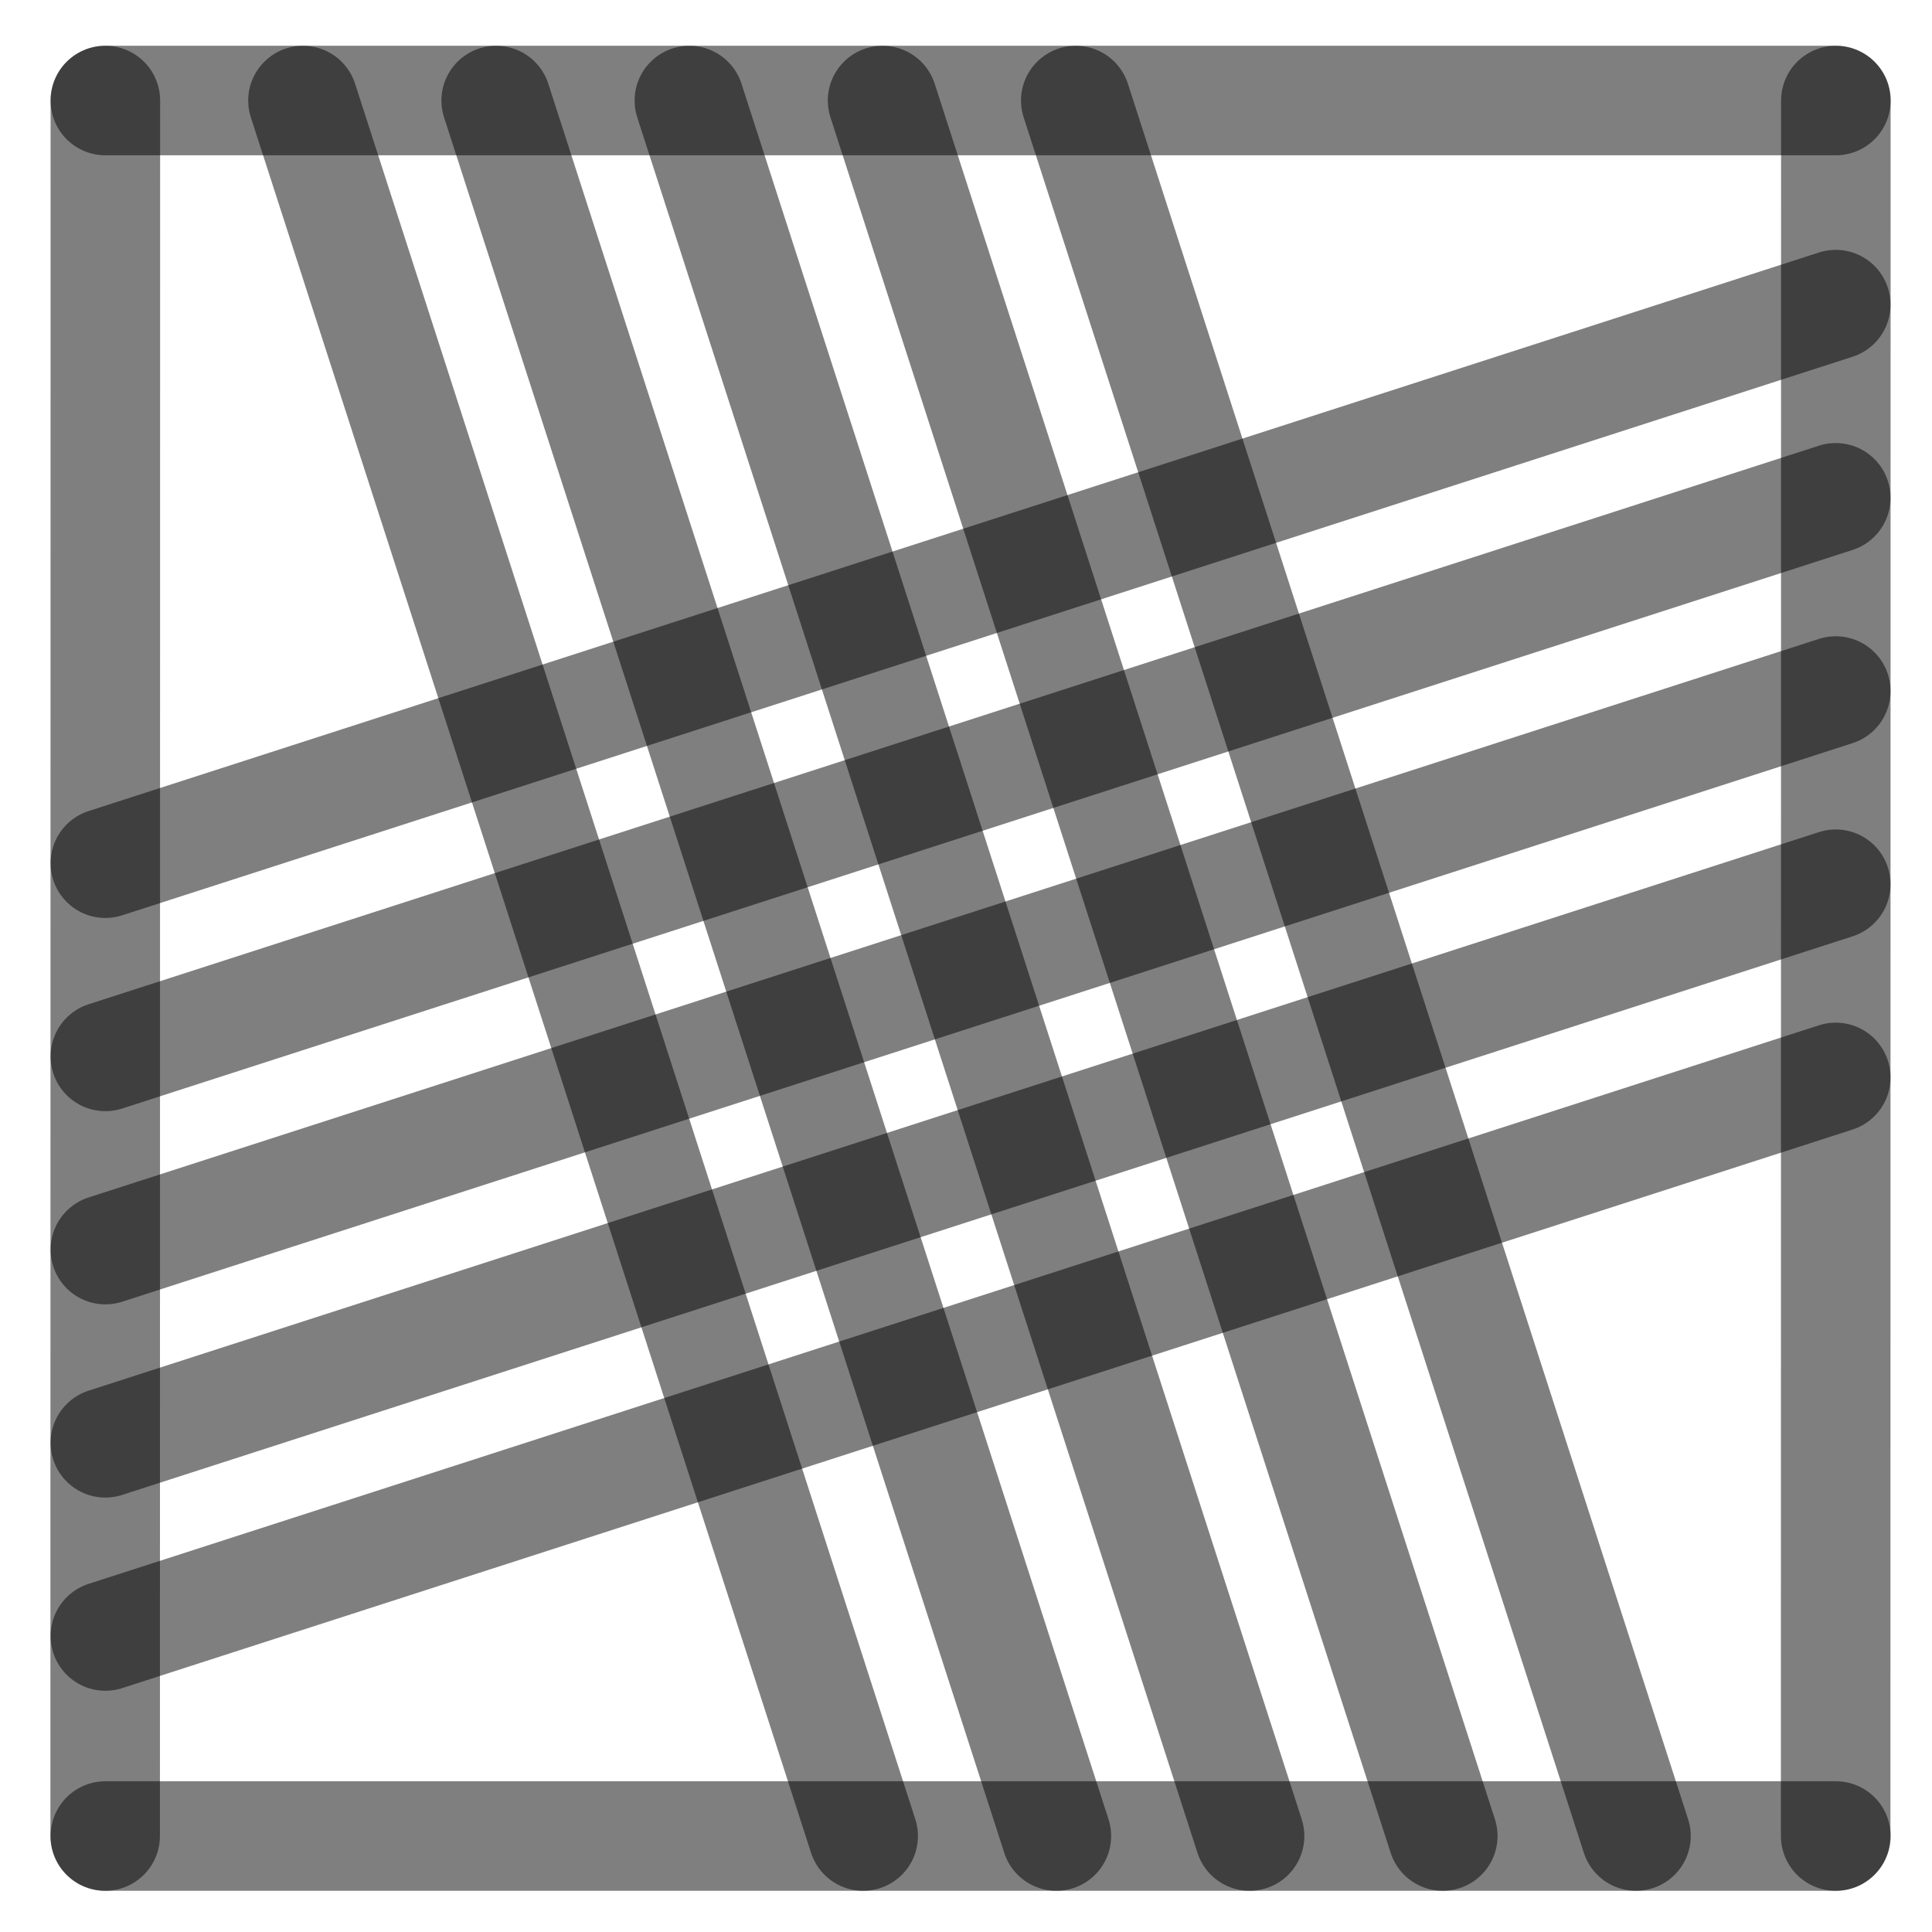
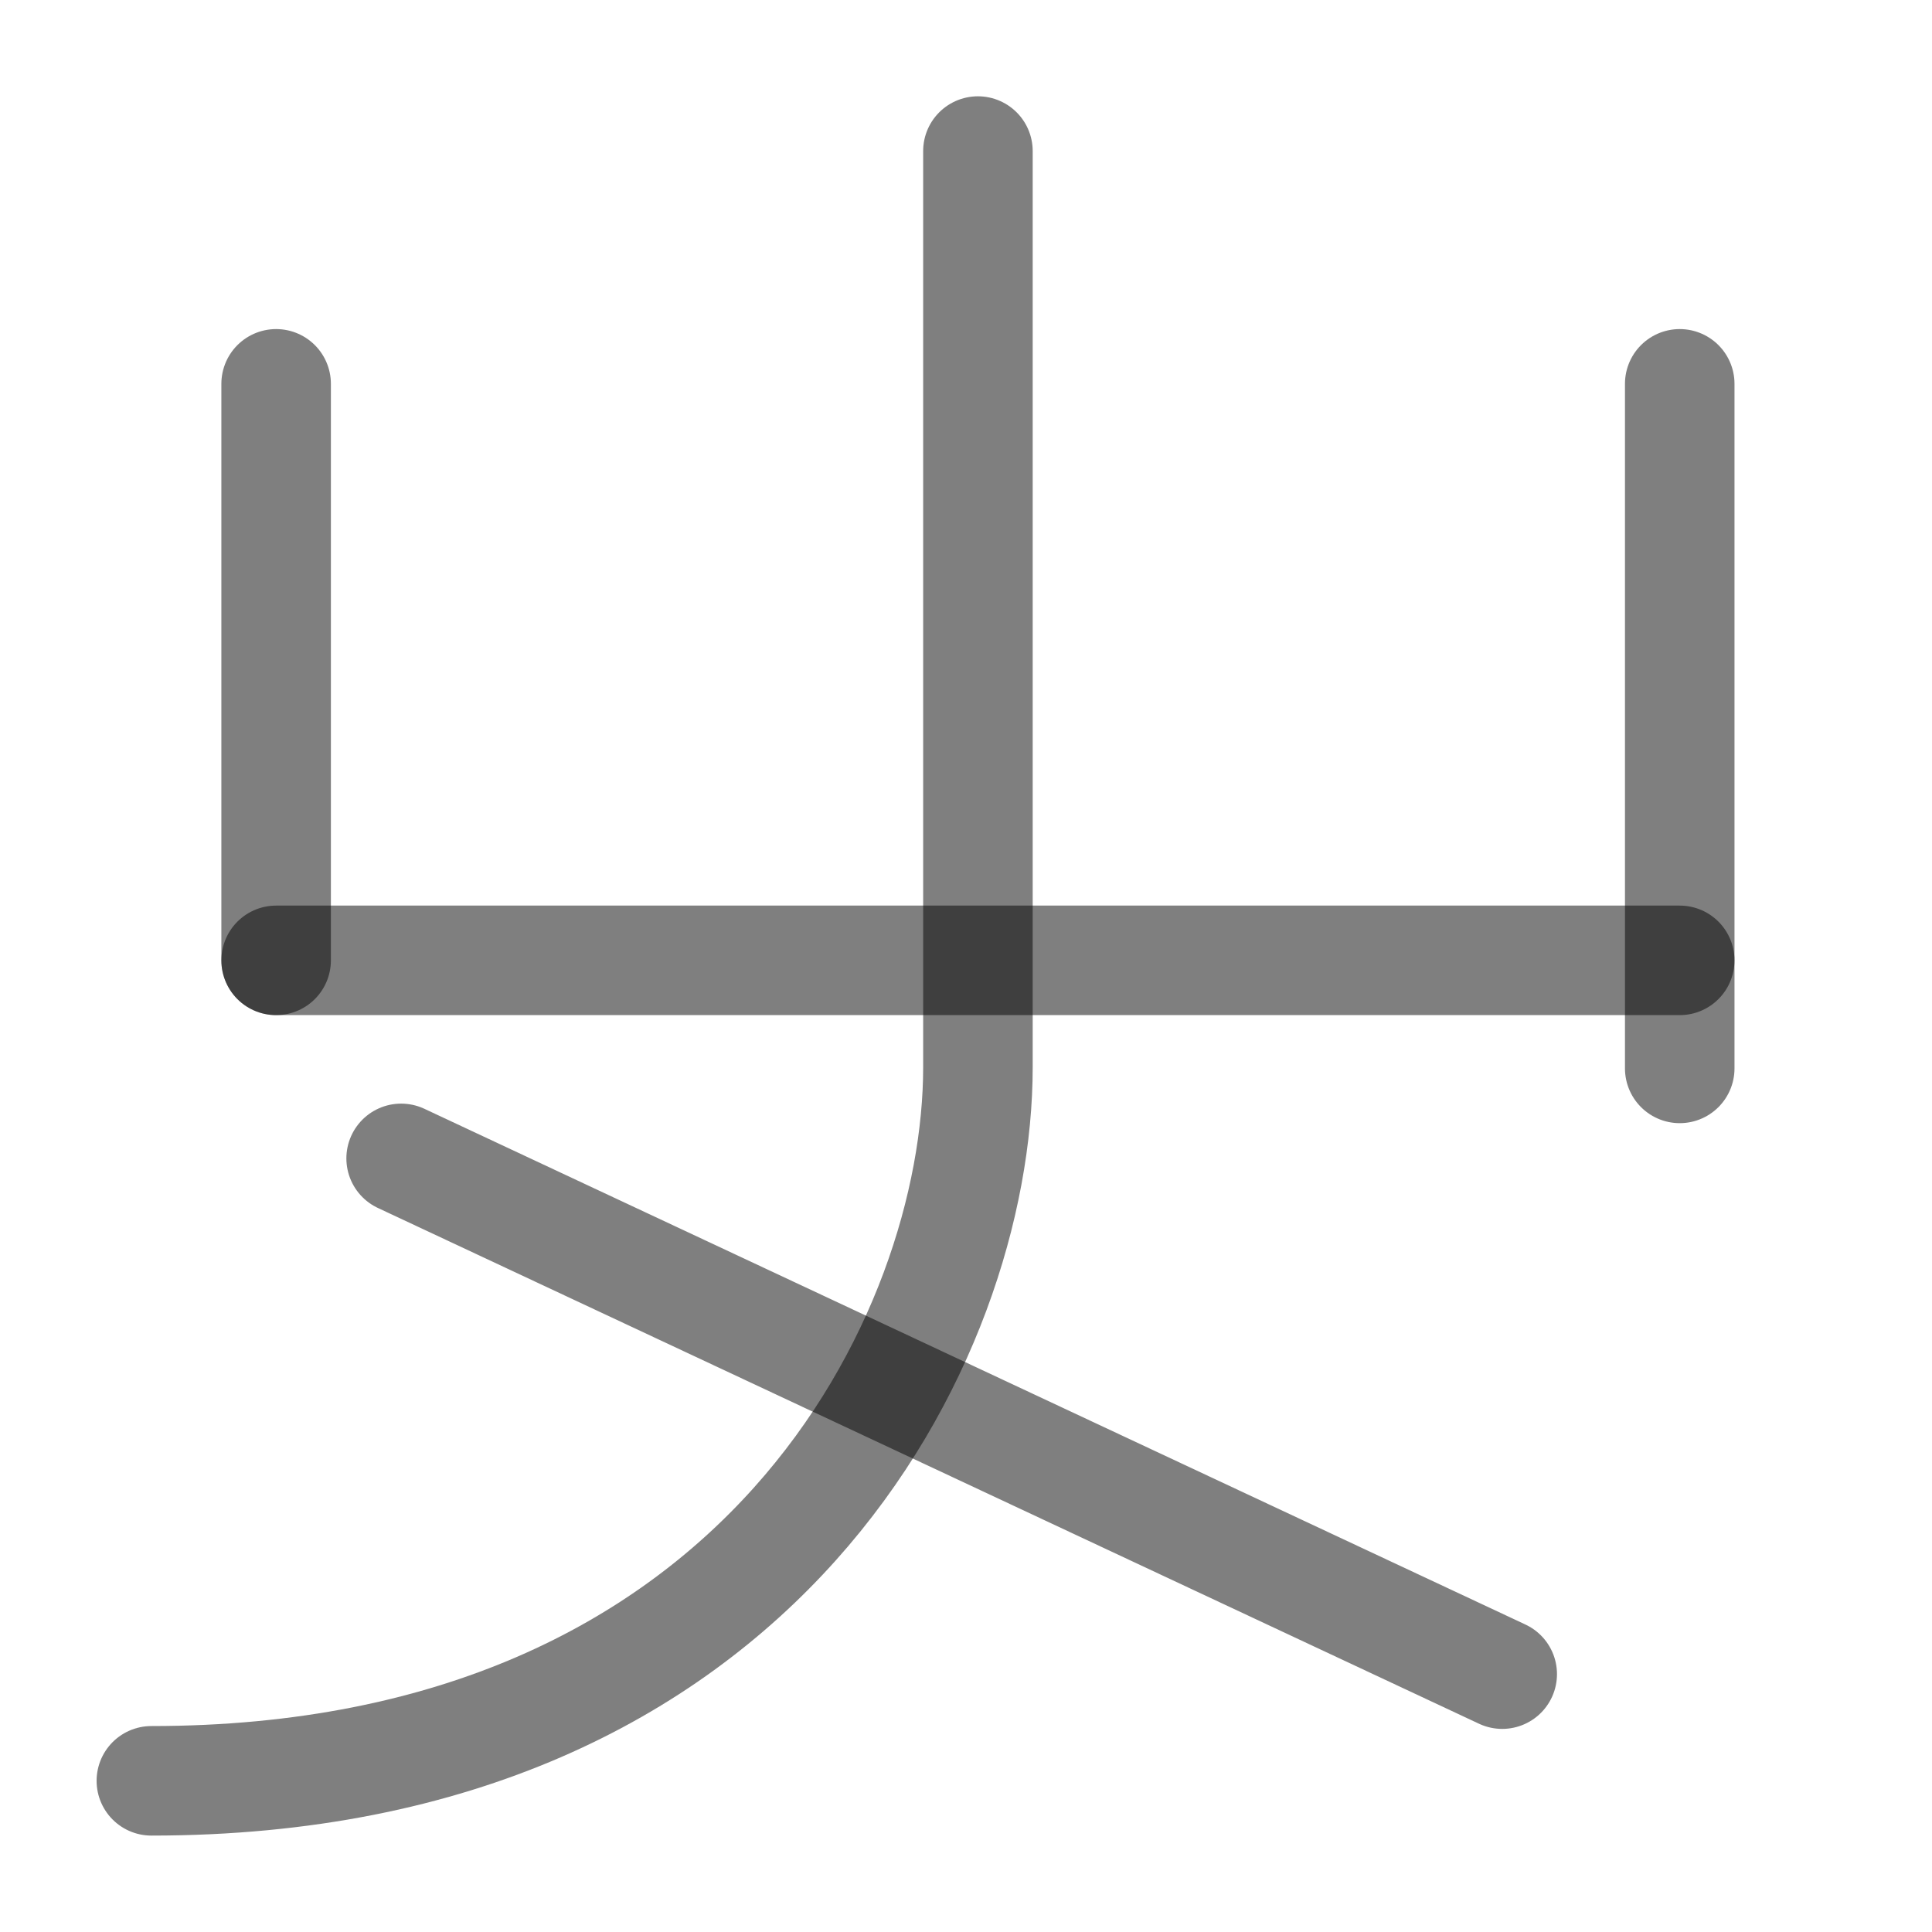
<svg xmlns="http://www.w3.org/2000/svg" width="1000" height="1000" viewBox="0 0 264.583 264.583" version="1.1" id="svg5">
  <defs id="defs2" />
-   <path style="fill:#000000;fill-opacity:1;stroke:#000000;stroke-width:15;stroke-linecap:round;stroke-linejoin:round;stroke-dasharray:none;stroke-opacity:0.5" d="M 251.403,94.634 14.429,171.129" id="path2443" />
-   <path style="fill:#000000;fill-opacity:1;stroke:#000000;stroke-width:15;stroke-linecap:round;stroke-linejoin:round;stroke-dasharray:none;stroke-opacity:0.5" d="M 118.211,251.44 41.49,13.768" id="path409" />
-   <path style="fill:#000000;fill-opacity:1;stroke:#000000;stroke-width:15;stroke-linecap:round;stroke-linejoin:round;stroke-dasharray:none;stroke-opacity:0.5" d="M 251.403,41.717 14.429,118.213" id="path471" />
-   <path style="fill:#000000;fill-opacity:1;stroke:#000000;stroke-width:15;stroke-linecap:round;stroke-linejoin:round;stroke-dasharray:none;stroke-opacity:0.5" d="M 251.403,147.55 14.429,224.046" id="path473" />
-   <path style="fill:#000000;fill-opacity:1;stroke:#000000;stroke-width:15;stroke-linecap:round;stroke-linejoin:round;stroke-dasharray:none;stroke-opacity:0.5" d="M 224.044,251.44 147.324,13.768" id="path475" />
-   <path style="fill:#000000;fill-opacity:1;stroke:#000000;stroke-width:15;stroke-linecap:round;stroke-linejoin:round;stroke-dasharray:none;stroke-opacity:0.5" d="M 171.128,251.44 94.407,13.768" id="path477" />
-   <path style="fill:#000000;fill-opacity:1;stroke:#000000;stroke-width:15;stroke-linecap:round;stroke-linejoin:round;stroke-dasharray:none;stroke-opacity:0.5" d="M 14.402,251.44 14.429,13.768" id="path292" />
-   <path style="fill:#000000;fill-opacity:1;stroke:#000000;stroke-width:15;stroke-linecap:round;stroke-linejoin:round;stroke-dasharray:none;stroke-opacity:0.5" d="m 251.39,251.44 0.026,-237.671" id="path400" />
-   <path style="fill:#000000;fill-opacity:1;stroke:#000000;stroke-width:15;stroke-linecap:round;stroke-linejoin:round;stroke-dasharray:none;stroke-opacity:0.5" d="M 14.429,13.768 H 251.417" id="path413" />
-   <path style="fill:#000000;fill-opacity:1;stroke:#000000;stroke-width:15;stroke-linecap:round;stroke-linejoin:round;stroke-dasharray:none;stroke-opacity:0.5" d="M 14.429,251.44 H 251.417" id="path451" />
-   <path style="fill:#000000;fill-opacity:1;stroke:#000000;stroke-width:15;stroke-linecap:round;stroke-linejoin:round;stroke-dasharray:none;stroke-opacity:0.5" d="M 144.669,251.44 67.949,13.768" id="path466" />
-   <path style="fill:#000000;fill-opacity:1;stroke:#000000;stroke-width:15;stroke-linecap:round;stroke-linejoin:round;stroke-dasharray:none;stroke-opacity:0.5" d="M 197.586,251.44 120.865,13.768" id="path468" />
-   <path style="fill:#000000;fill-opacity:1;stroke:#000000;stroke-width:15;stroke-linecap:round;stroke-linejoin:round;stroke-dasharray:none;stroke-opacity:0.5" d="M 251.403,68.175 14.429,144.671" id="path485" />
-   <path style="fill:#000000;fill-opacity:1;stroke:#000000;stroke-width:15;stroke-linecap:round;stroke-linejoin:round;stroke-dasharray:none;stroke-opacity:0.5" d="M 251.403,121.092 14.429,197.588" id="path487" />
+   <path style="fill:#000000;fill-opacity:1;stroke:#000000;stroke-width:15;stroke-linecap:round;stroke-linejoin:round;stroke-dasharray:none;stroke-opacity:0.5" d="M 37.815,131.519 H 230.035" id="path2429" />
+   <path style="fill:none;fill-opacity:1;stroke:#000000;stroke-width:15;stroke-linecap:round;stroke-linejoin:round;stroke-dasharray:none;stroke-opacity:0.5" d="M 133.925,20.688 V 146.175 c 0,36.593 -29.223,97.704 -113.196,97.704" id="path2431" />
+   <path style="fill:#000000;fill-opacity:1;stroke:#000000;stroke-width:15;stroke-linecap:round;stroke-linejoin:round;stroke-dasharray:none;stroke-opacity:0.5" d="M 37.815,131.519 V 52.566" id="path2433" />
+   <path style="fill:#000000;fill-opacity:1;stroke:#000000;stroke-width:15;stroke-linecap:round;stroke-linejoin:round;stroke-dasharray:none;stroke-opacity:0.5" d="M 230.035,146.314 V 52.566" id="path2435" />
+   <path style="fill:#1a1a1a;stroke:#000000;stroke-width:15;stroke-linecap:round;stroke-linejoin:round;paint-order:fill markers stroke;stroke-dasharray:none;stroke-opacity:0.502" d="M 54.935,158.638 205.725,229.268" id="path7581" />
</svg>
